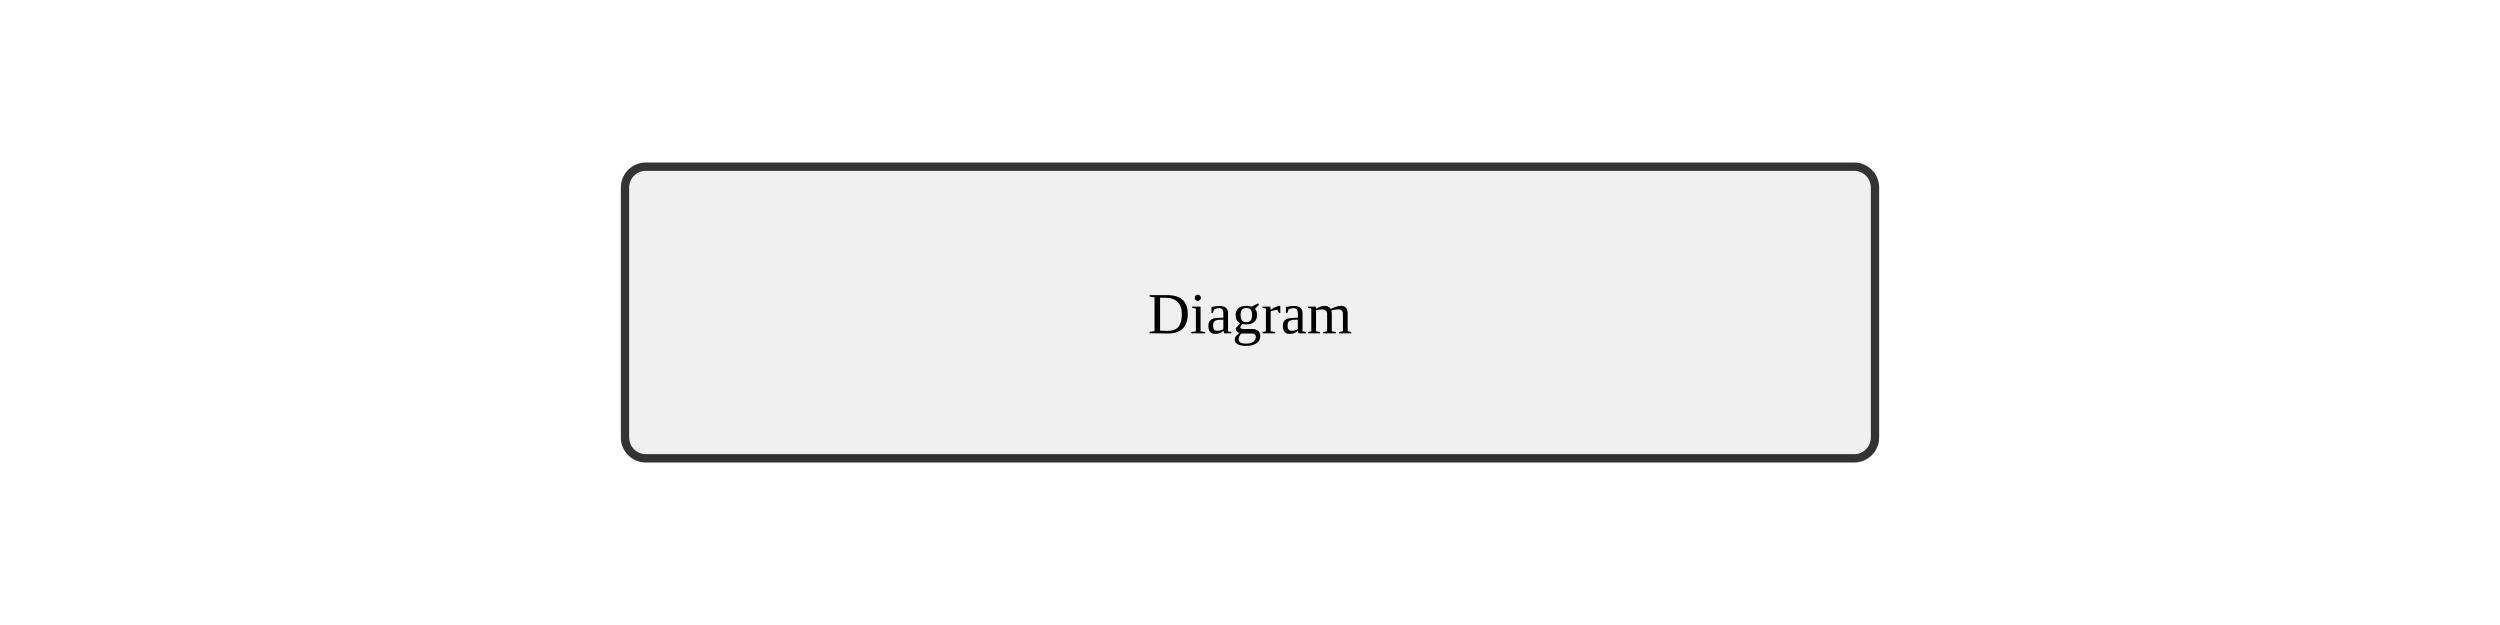
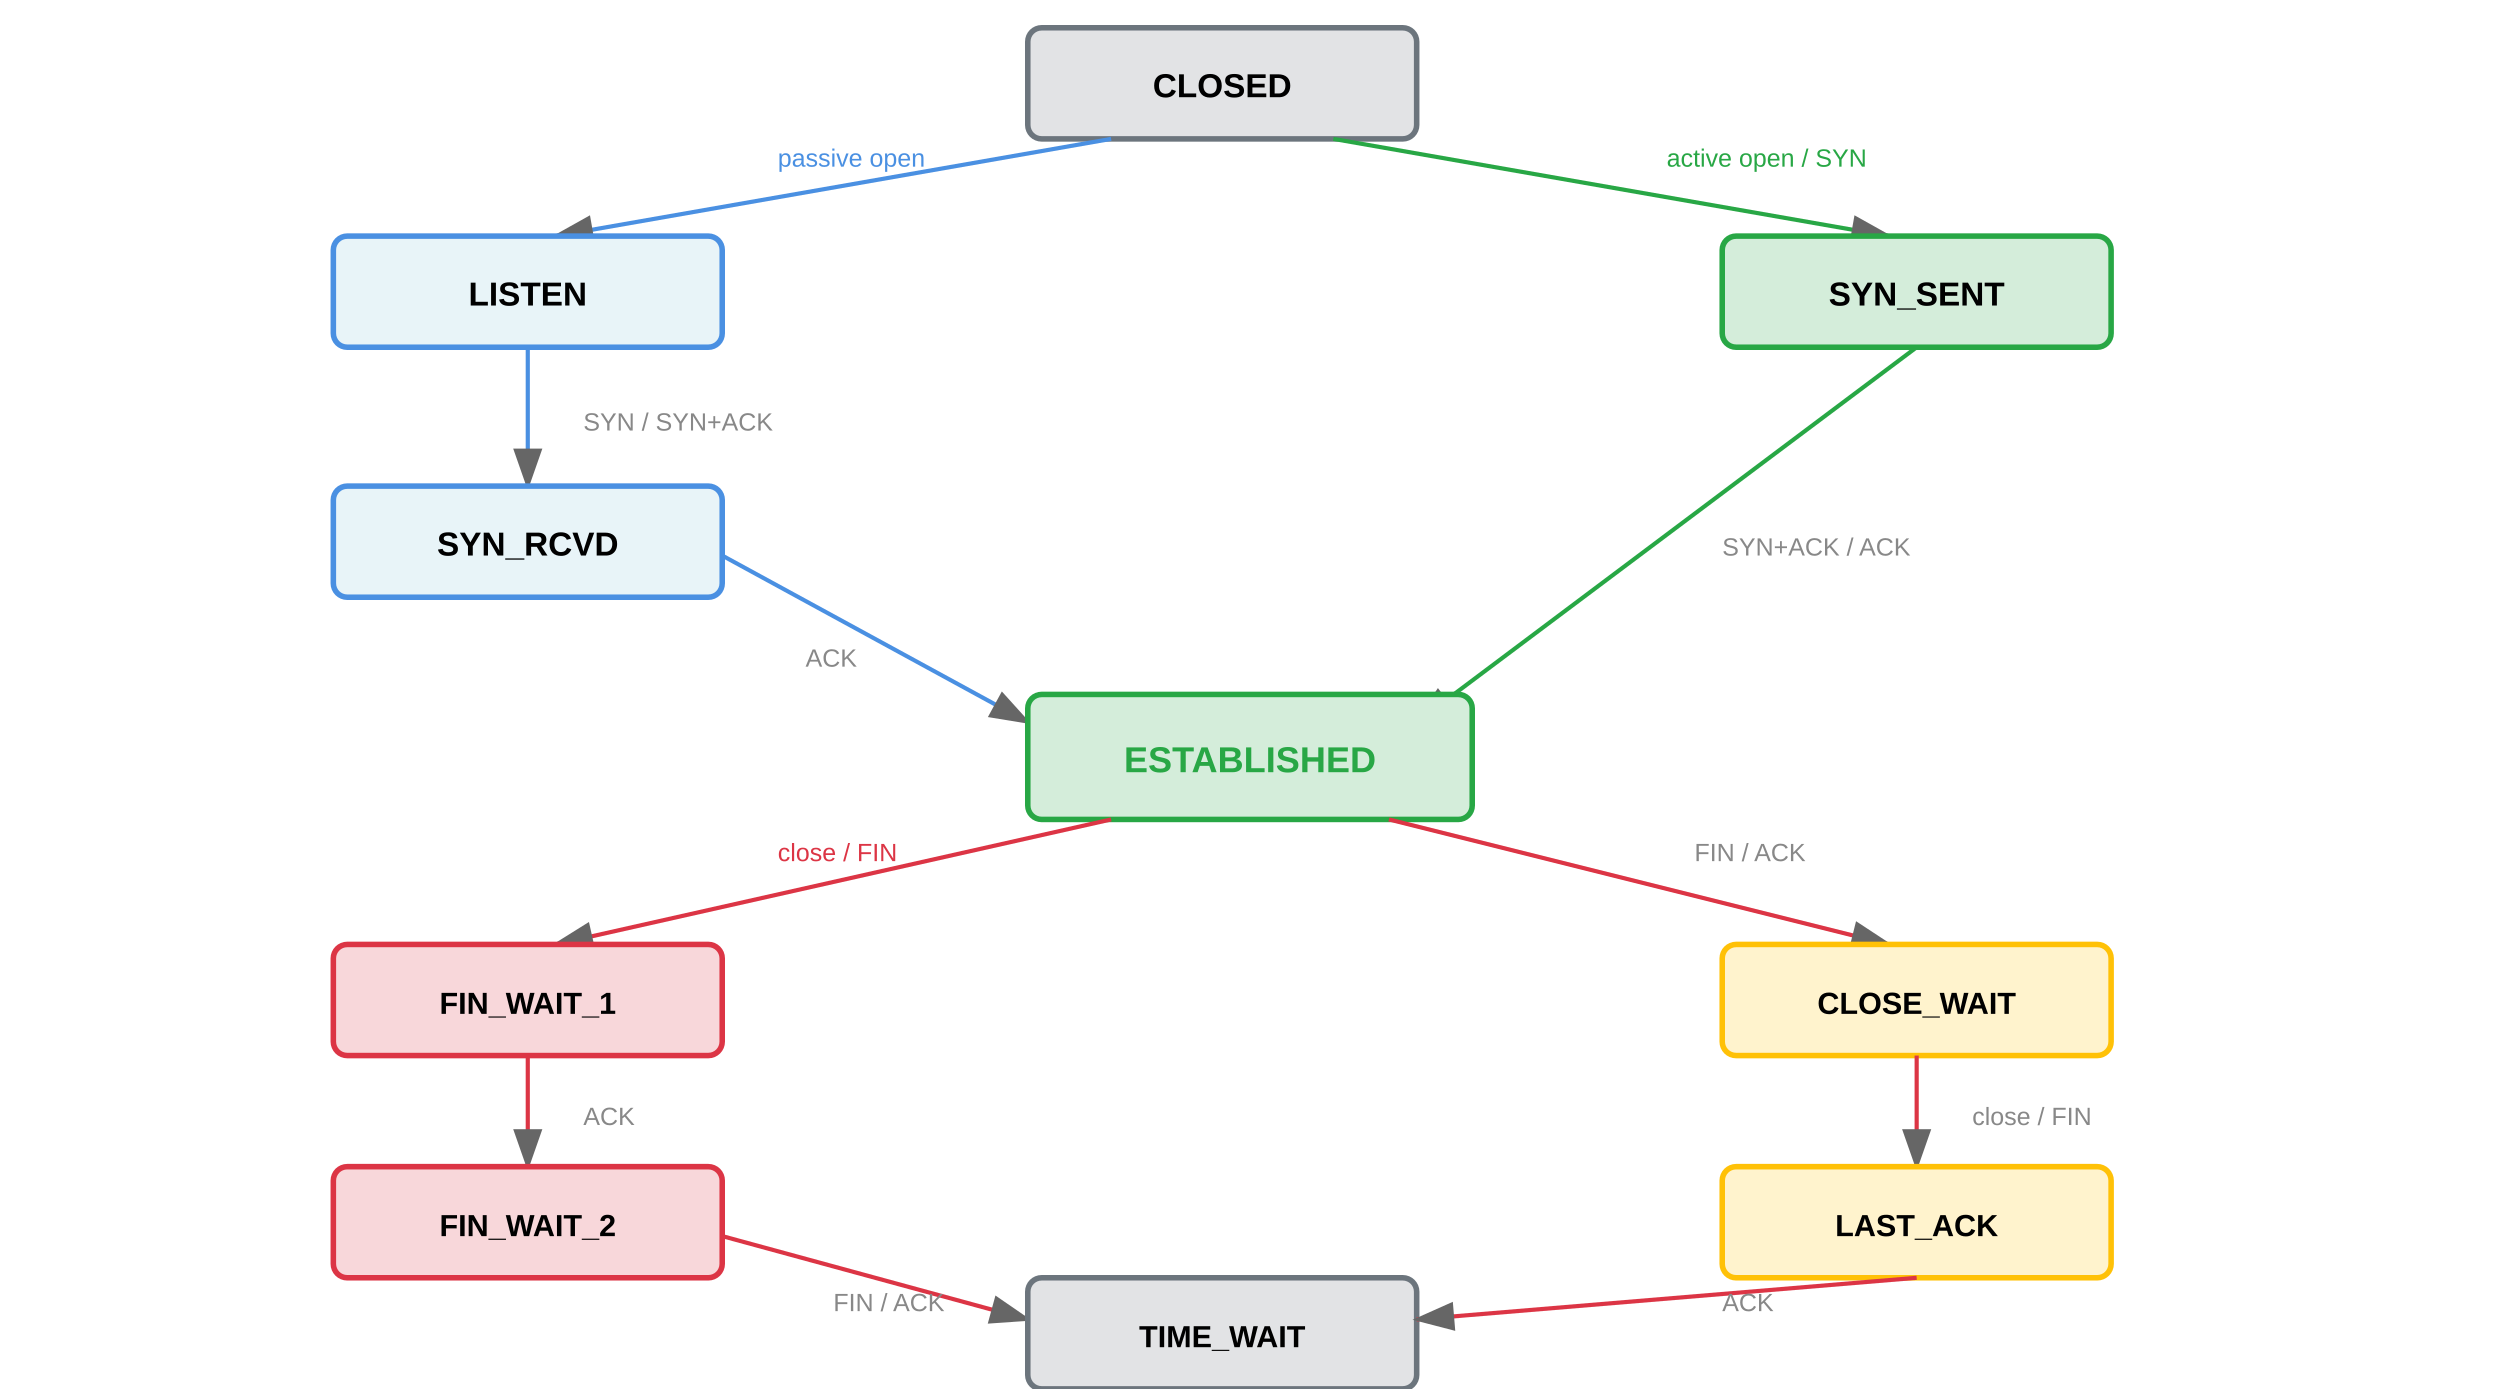
- <svg xmlns="http://www.w3.org/2000/svg" width="600" height="150">
-   <rect x="150" y="40" width="300" height="70" fill="#f0f0f0" stroke="#333" stroke-width="2" rx="5" />
-   <text x="300" y="80" text-anchor="middle" font-size="14">Diagram</text>
+ <svg xmlns="http://www.w3.org/2000/svg" viewBox="0 0 900 500">
+   <defs>
+     <marker id="arrowhead" markerWidth="10" markerHeight="7" refX="9" refY="3.5" orient="auto">
+       <polygon points="0 0, 10 3.5, 0 7" fill="#666" />
+     </marker>
+   </defs>
+   <rect x="370" y="10" width="140" height="40" rx="5" fill="#e2e3e5" stroke="#6c757d" stroke-width="2" />
+   <text x="440" y="35" text-anchor="middle" font-family="Arial, sans-serif" font-size="12" font-weight="bold">CLOSED</text>
+   <line x1="400" y1="50" x2="200" y2="85" stroke="#4a90e2" stroke-width="1.5" marker-end="url(#arrowhead)" />
+   <text x="280" y="60" font-family="Arial, sans-serif" font-size="9" fill="#4a90e2">passive open</text>
+   <rect x="120" y="85" width="140" height="40" rx="5" fill="#e8f4f8" stroke="#4a90e2" stroke-width="2" />
+   <text x="190" y="110" text-anchor="middle" font-family="Arial, sans-serif" font-size="12" font-weight="bold">LISTEN</text>
+   <line x1="480" y1="50" x2="680" y2="85" stroke="#28a745" stroke-width="1.5" marker-end="url(#arrowhead)" />
+   <text x="600" y="60" font-family="Arial, sans-serif" font-size="9" fill="#28a745">active open / SYN</text>
+   <rect x="620" y="85" width="140" height="40" rx="5" fill="#d4edda" stroke="#28a745" stroke-width="2" />
+   <text x="690" y="110" text-anchor="middle" font-family="Arial, sans-serif" font-size="12" font-weight="bold">SYN_SENT</text>
+   <line x1="190" y1="125" x2="190" y2="175" stroke="#4a90e2" stroke-width="1.5" marker-end="url(#arrowhead)" />
+   <text x="210" y="155" font-family="Arial, sans-serif" font-size="9" fill="#888">SYN / SYN+ACK</text>
+   <rect x="120" y="175" width="140" height="40" rx="5" fill="#e8f4f8" stroke="#4a90e2" stroke-width="2" />
+   <text x="190" y="200" text-anchor="middle" font-family="Arial, sans-serif" font-size="12" font-weight="bold">SYN_RCVD</text>
+   <line x1="260" y1="200" x2="370" y2="260" stroke="#4a90e2" stroke-width="1.5" marker-end="url(#arrowhead)" />
+   <text x="290" y="240" font-family="Arial, sans-serif" font-size="9" fill="#888">ACK</text>
+   <line x1="690" y1="125" x2="510" y2="260" stroke="#28a745" stroke-width="1.5" marker-end="url(#arrowhead)" />
+   <text x="620" y="200" font-family="Arial, sans-serif" font-size="9" fill="#888">SYN+ACK / ACK</text>
+   <rect x="370" y="250" width="160" height="45" rx="5" fill="#d4edda" stroke="#28a745" stroke-width="2" />
+   <text x="450" y="278" text-anchor="middle" font-family="Arial, sans-serif" font-size="13" font-weight="bold" fill="#28a745">ESTABLISHED</text>
+   <line x1="400" y1="295" x2="200" y2="340" stroke="#dc3545" stroke-width="1.5" marker-end="url(#arrowhead)" />
+   <text x="280" y="310" font-family="Arial, sans-serif" font-size="9" fill="#dc3545">close / FIN</text>
+   <rect x="120" y="340" width="140" height="40" rx="5" fill="#f8d7da" stroke="#dc3545" stroke-width="2" />
+   <text x="190" y="365" text-anchor="middle" font-family="Arial, sans-serif" font-size="11" font-weight="bold">FIN_WAIT_1</text>
+   <line x1="500" y1="295" x2="680" y2="340" stroke="#dc3545" stroke-width="1.5" marker-end="url(#arrowhead)" />
+   <text x="610" y="310" font-family="Arial, sans-serif" font-size="9" fill="#888">FIN / ACK</text>
+   <rect x="620" y="340" width="140" height="40" rx="5" fill="#fff3cd" stroke="#ffc107" stroke-width="2" />
+   <text x="690" y="365" text-anchor="middle" font-family="Arial, sans-serif" font-size="11" font-weight="bold">CLOSE_WAIT</text>
+   <line x1="190" y1="380" x2="190" y2="420" stroke="#dc3545" stroke-width="1.5" marker-end="url(#arrowhead)" />
+   <text x="210" y="405" font-family="Arial, sans-serif" font-size="9" fill="#888">ACK</text>
+   <rect x="120" y="420" width="140" height="40" rx="5" fill="#f8d7da" stroke="#dc3545" stroke-width="2" />
+   <text x="190" y="445" text-anchor="middle" font-family="Arial, sans-serif" font-size="11" font-weight="bold">FIN_WAIT_2</text>
+   <line x1="690" y1="380" x2="690" y2="420" stroke="#dc3545" stroke-width="1.5" marker-end="url(#arrowhead)" />
+   <text x="710" y="405" font-family="Arial, sans-serif" font-size="9" fill="#888">close / FIN</text>
+   <rect x="620" y="420" width="140" height="40" rx="5" fill="#fff3cd" stroke="#ffc107" stroke-width="2" />
+   <text x="690" y="445" text-anchor="middle" font-family="Arial, sans-serif" font-size="11" font-weight="bold">LAST_ACK</text>
+   <line x1="260" y1="445" x2="370" y2="475" stroke="#dc3545" stroke-width="1.5" marker-end="url(#arrowhead)" />
+   <text x="300" y="472" font-family="Arial, sans-serif" font-size="9" fill="#888">FIN / ACK</text>
+   <rect x="370" y="460" width="140" height="40" rx="5" fill="#e2e3e5" stroke="#6c757d" stroke-width="2" />
+   <text x="440" y="485" text-anchor="middle" font-family="Arial, sans-serif" font-size="11" font-weight="bold">TIME_WAIT</text>
+   <line x1="690" y1="460" x2="510" y2="475" stroke="#dc3545" stroke-width="1.5" marker-end="url(#arrowhead)" />
+   <text x="620" y="472" font-family="Arial, sans-serif" font-size="9" fill="#888">ACK</text>
</svg>
